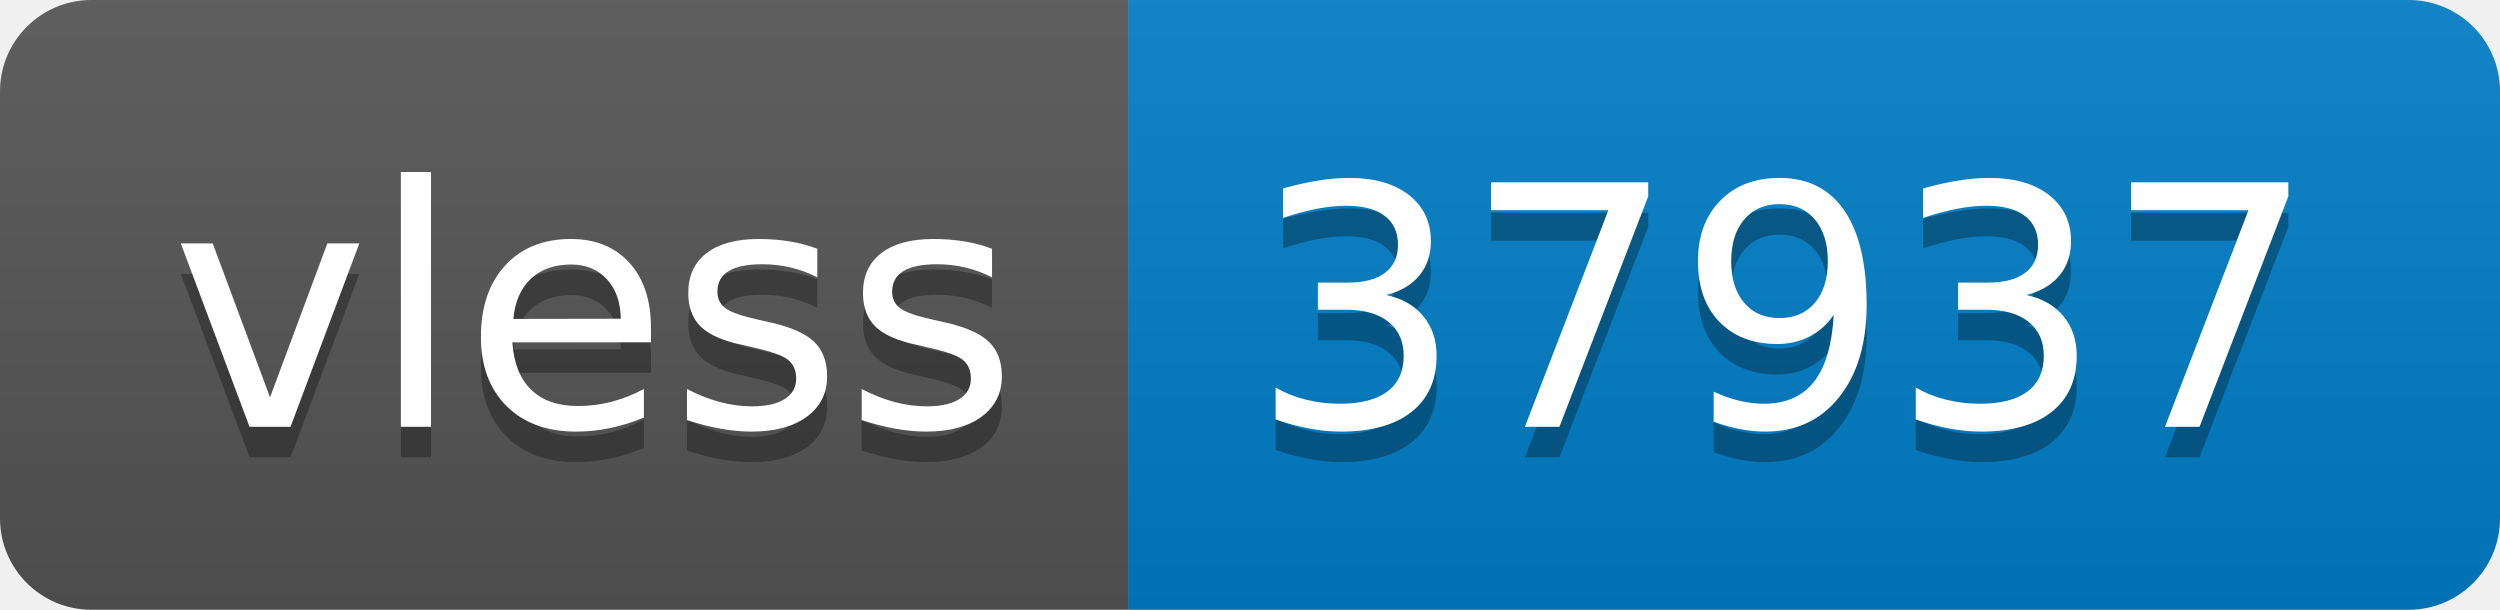
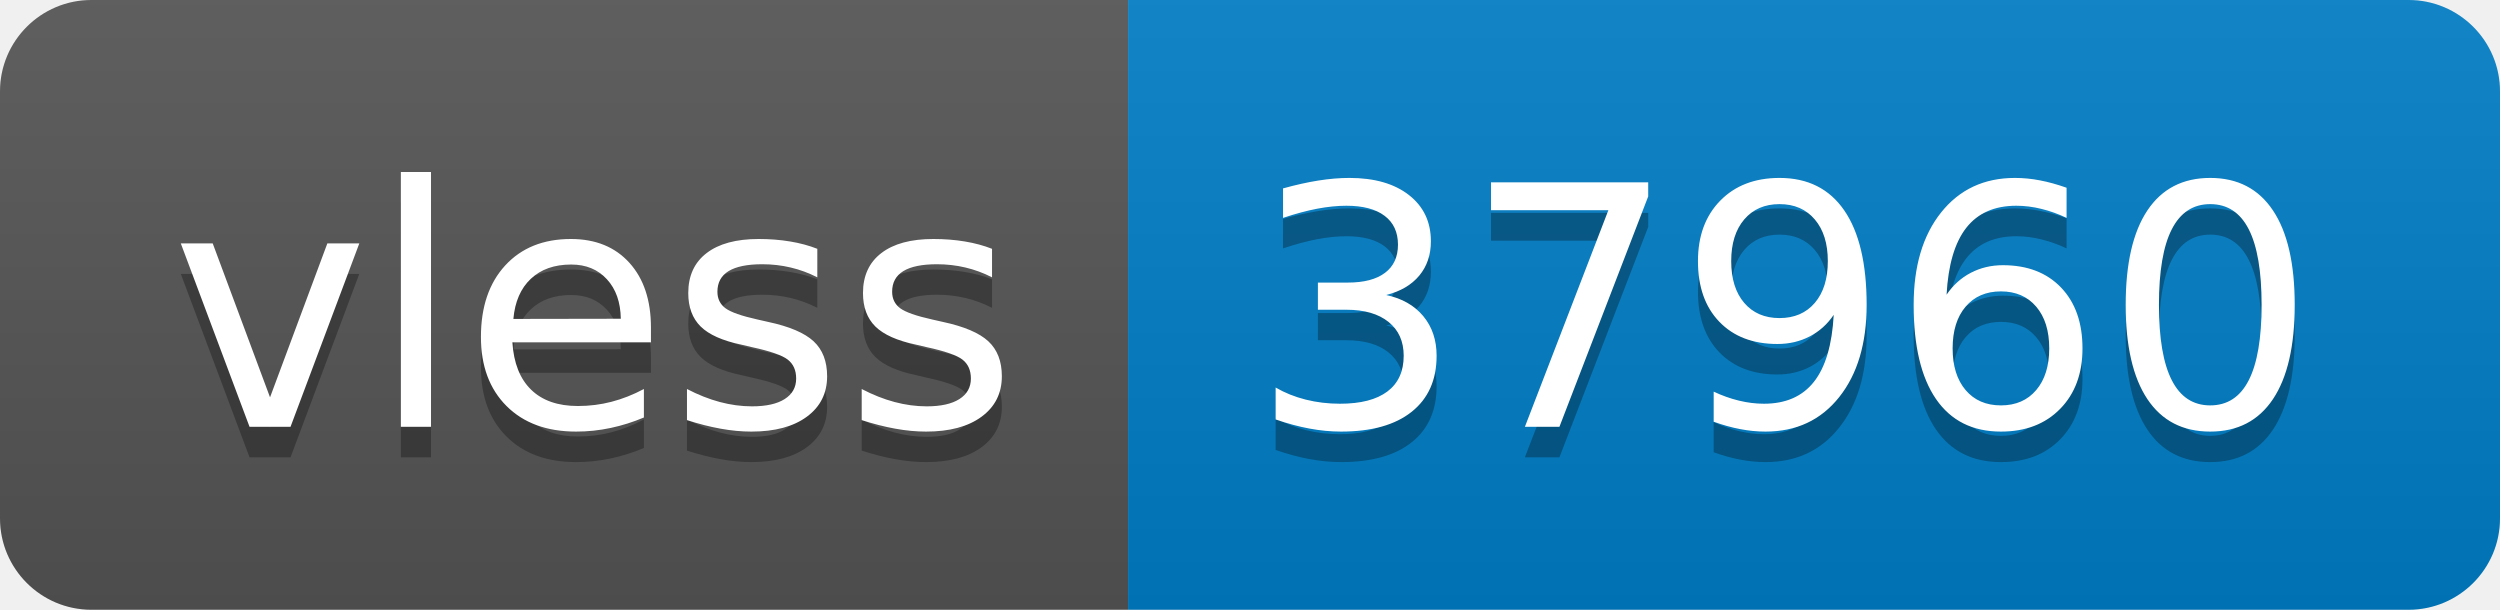
- <svg xmlns="http://www.w3.org/2000/svg" width="82" height="20" role="img" aria-label="vless: 37937">
+ <svg xmlns="http://www.w3.org/2000/svg" width="82" height="20" role="img" aria-label="vless: 37960">
  <linearGradient id="s" x2="0" y2="100%">
    <stop offset="0" stop-color="#bbb" stop-opacity=".1" />
    <stop offset="1" stop-opacity=".1" />
  </linearGradient>
  <clipPath id="r">
    <rect width="82" height="20" rx="3" fill="#fff" />
  </clipPath>
  <g clip-path="url(#r)">
    <rect width="37" height="20" fill="#555" />
    <rect x="37" width="45" height="20" fill="#007ec6" />
    <rect width="82" height="20" fill="url(#s)" />
  </g>
  <g fill="#fff" text-anchor="middle" font-family="Verdana,Geneva,DejaVu Sans,sans-serif" text-rendering="geometricPrecision" font-size="110">
    <text aria-hidden="true" x="195" y="150" fill="#010101" fill-opacity=".3" transform="scale(.1)" textLength="270">vless</text>
    <text x="195" y="140" transform="scale(.1)" fill="#fff" textLength="270">vless</text>
-     <text aria-hidden="true" x="585" y="150" fill="#010101" fill-opacity=".3" transform="scale(.1)" textLength="350">37937</text>
-     <text x="585" y="140" transform="scale(.1)" fill="#fff" textLength="350">37937</text>
+     <text aria-hidden="true" x="585" y="150" fill="#010101" fill-opacity=".3" transform="scale(.1)" textLength="350">37960</text>
+     <text x="585" y="140" transform="scale(.1)" fill="#fff" textLength="350">37960</text>
  </g>
</svg>
